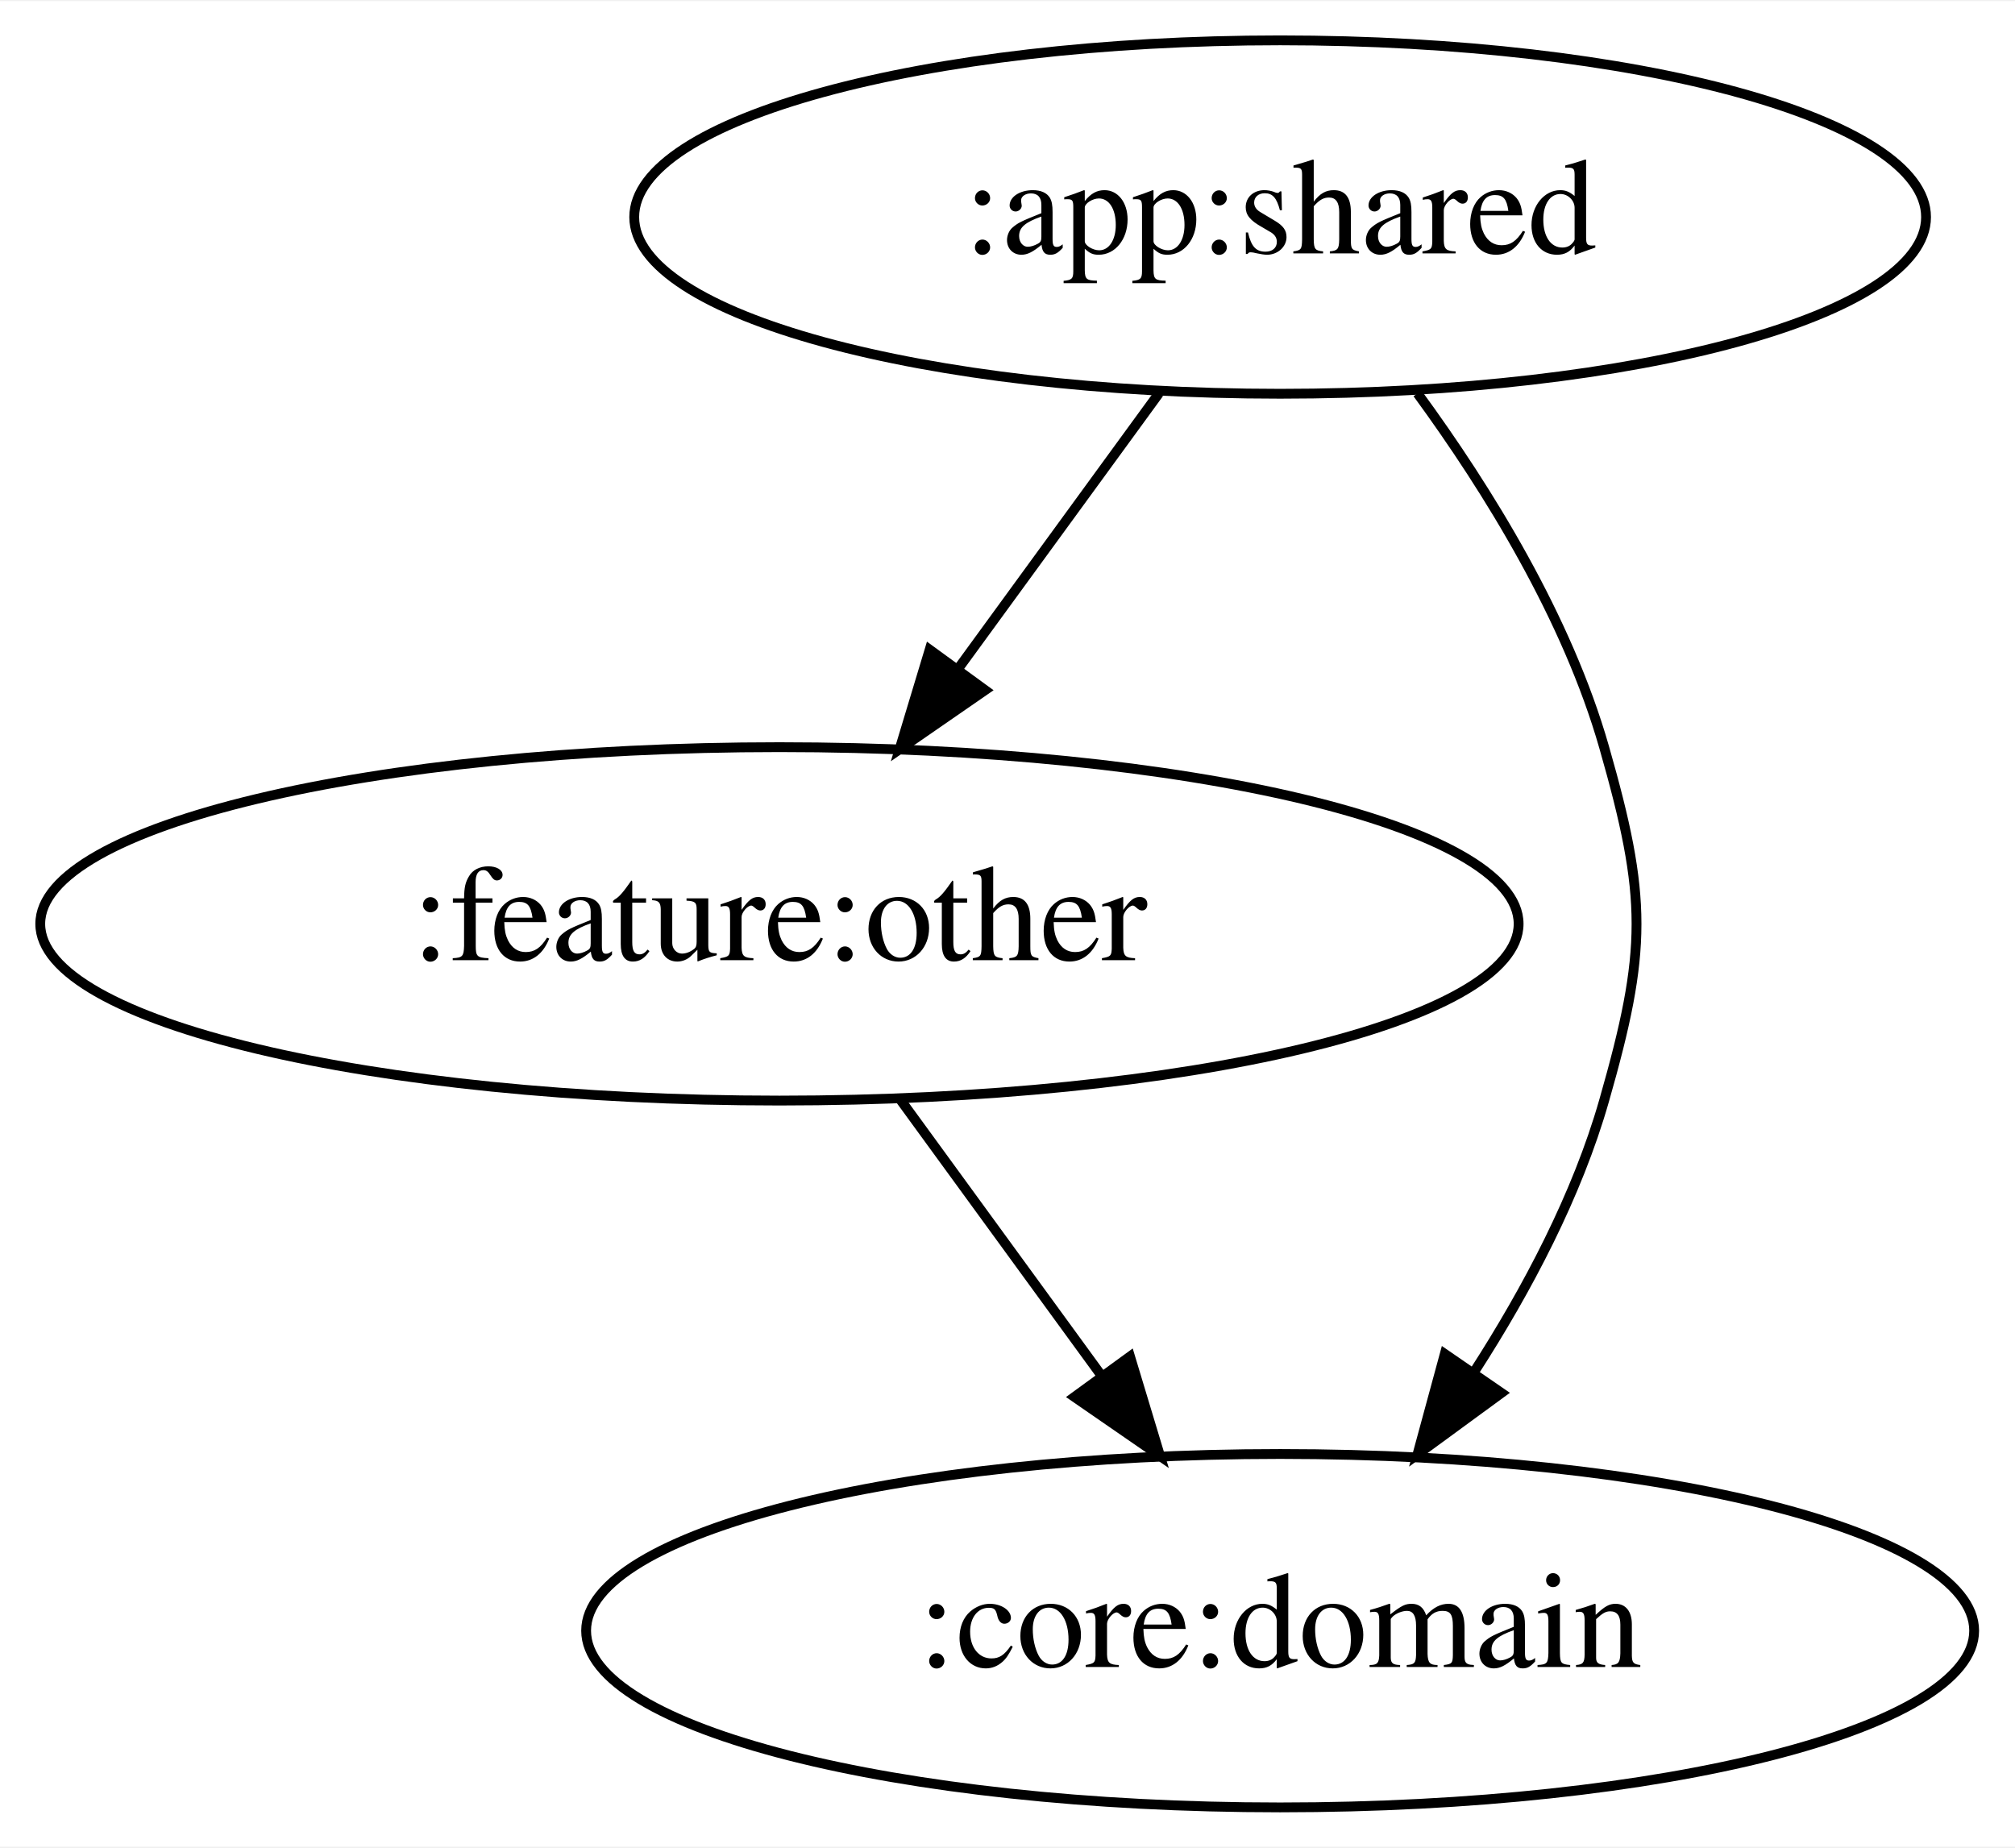
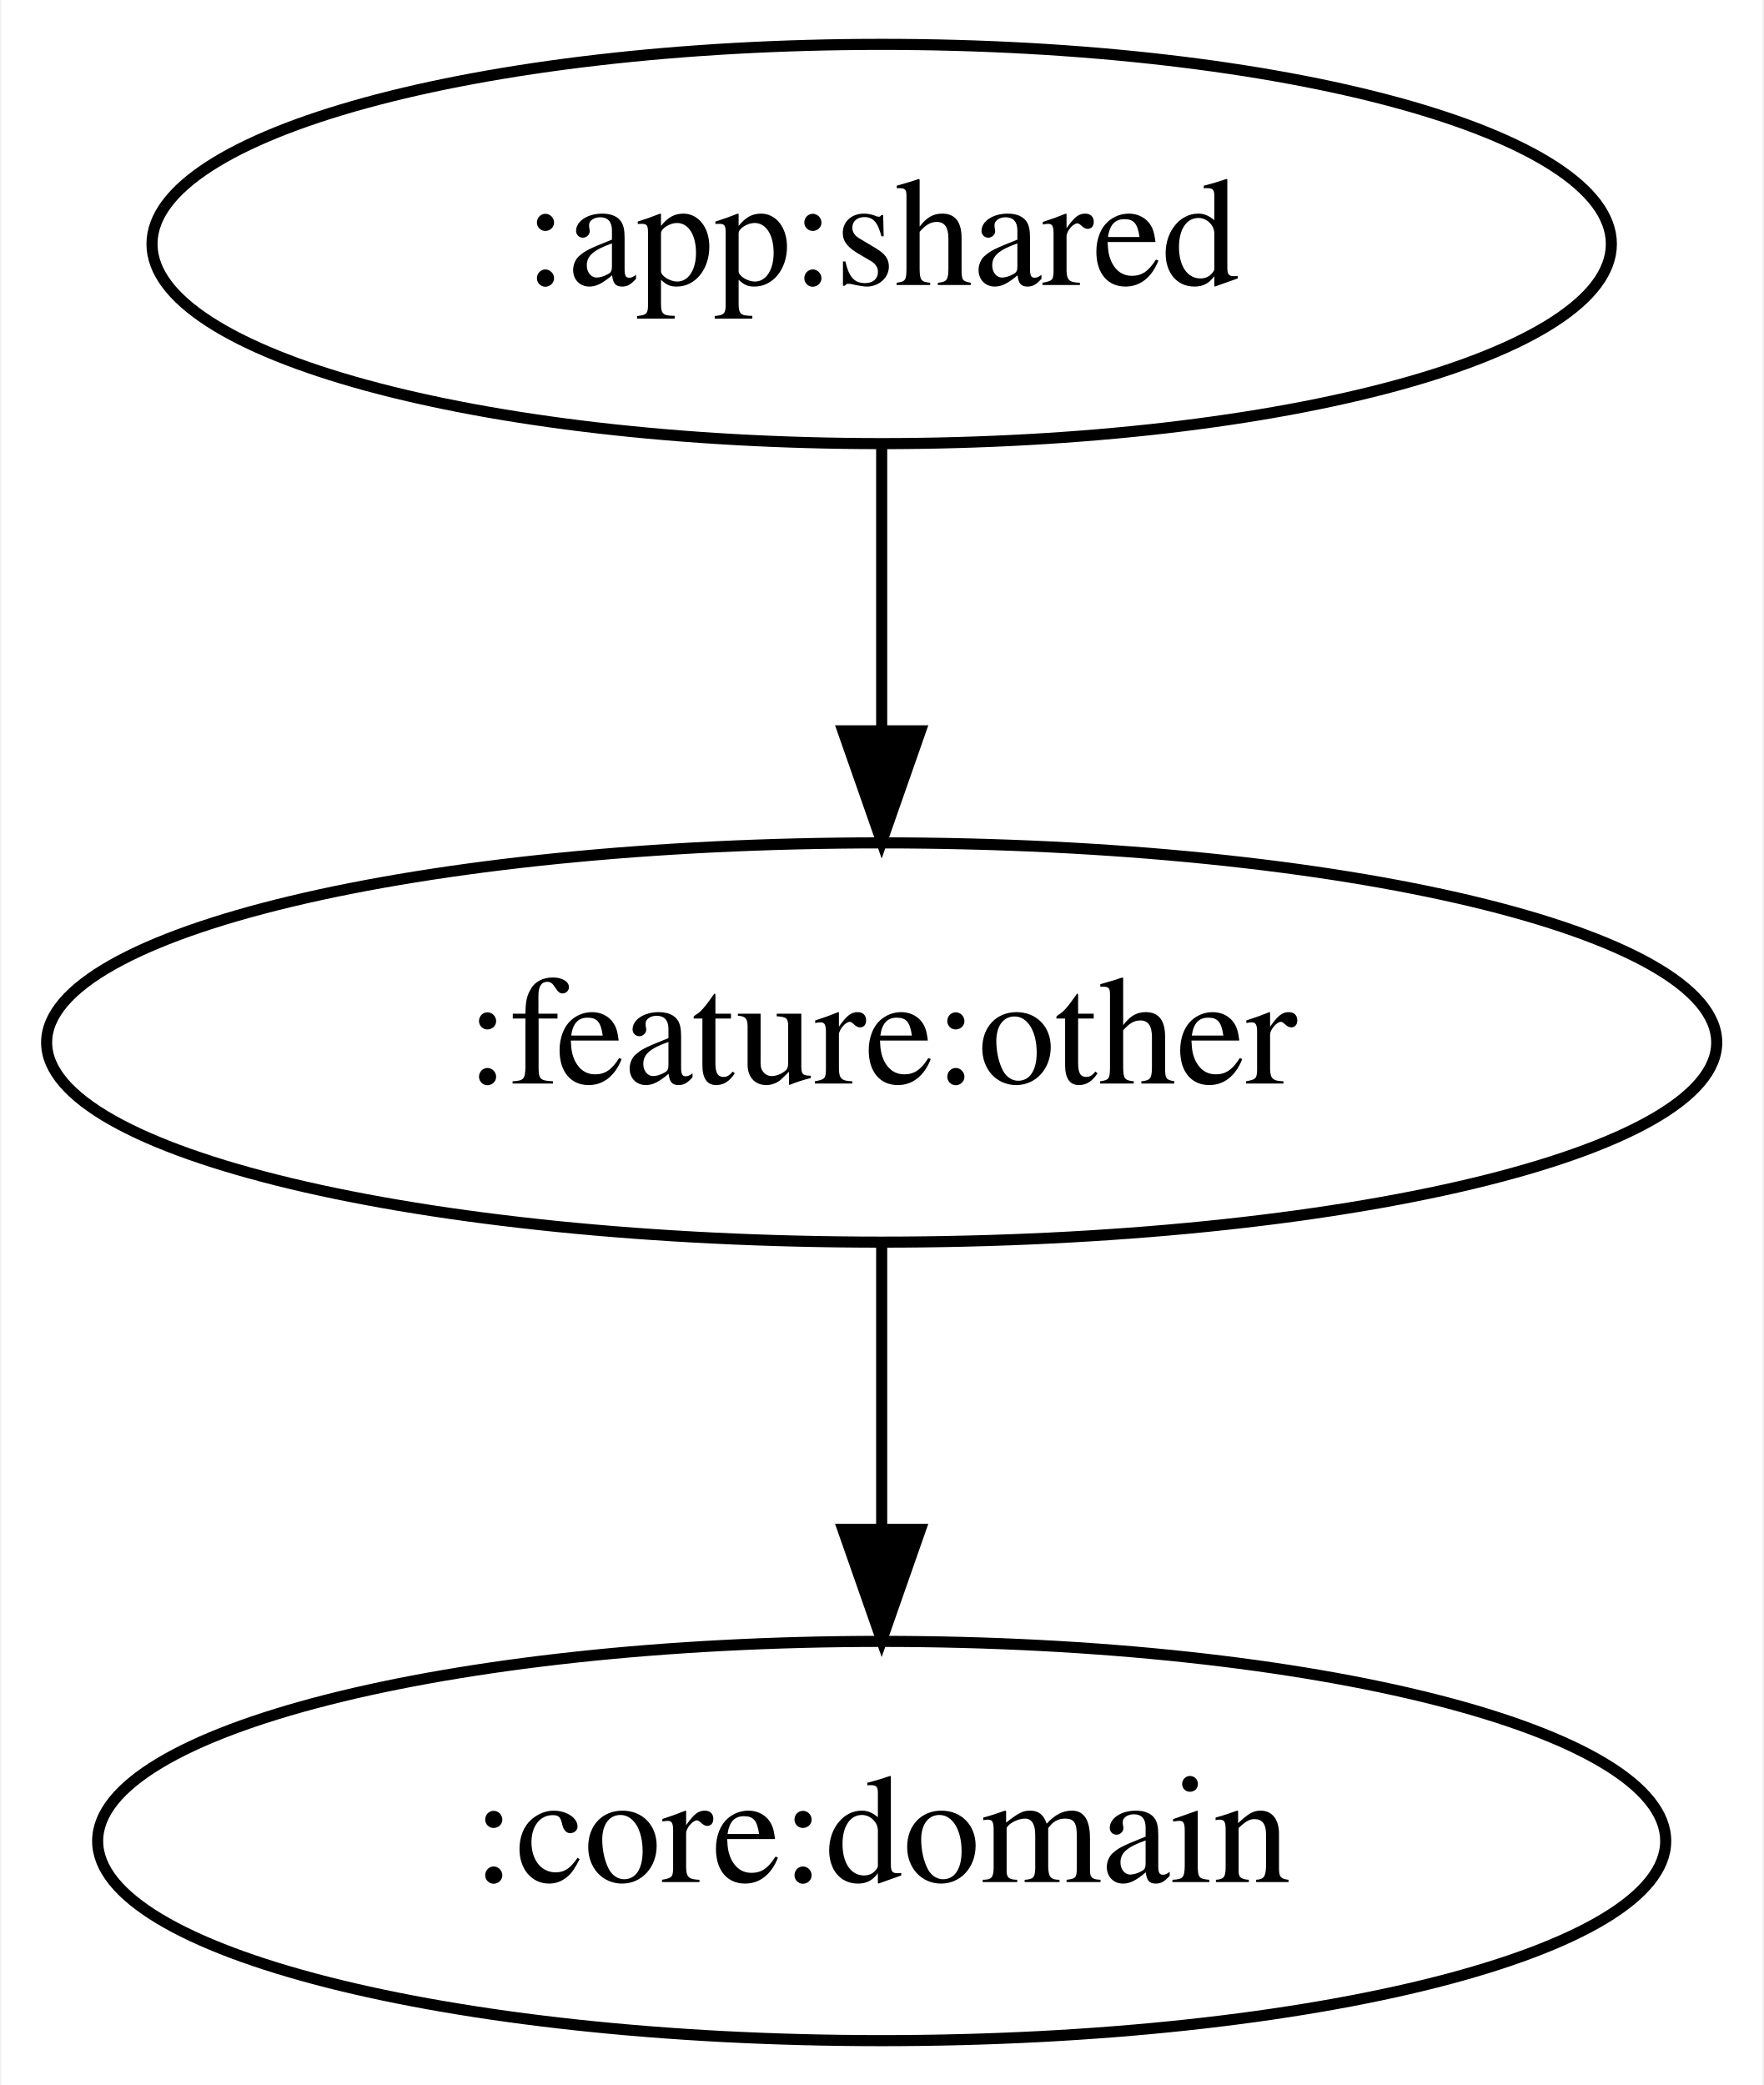
- <svg xmlns="http://www.w3.org/2000/svg" width="205pt" height="188pt" viewBox="0.00 0.00 205.24 188.00">
+ <svg xmlns="http://www.w3.org/2000/svg" width="159pt" height="188pt" viewBox="0.00 0.00 158.79 188.00">
  <g id="graph0" class="graph" transform="scale(1 1) rotate(0) translate(4 184)">
-     <polygon fill="white" stroke="transparent" points="-4,4 -4,-184 201.24,-184 201.24,4 -4,4" />
+     <polygon fill="white" stroke="transparent" points="-4,4 -4,-184 154.79,-184 154.79,4 -4,4" />
    <g id="node1" class="node">
-       <ellipse fill="none" stroke="black" cx="126.39" cy="-162" rx="65.79" ry="18" />
-       <text text-anchor="middle" x="126.39" y="-158.3" font-family="Times,serif" font-size="14.00">:app:shared</text>
+       <ellipse fill="none" stroke="black" cx="75.39" cy="-162" rx="65.79" ry="18" />
+       <text text-anchor="middle" x="75.39" y="-158.3" font-family="Times,serif" font-size="14.00">:app:shared</text>
    </g>
    <g id="node2" class="node">
      <ellipse fill="none" stroke="black" cx="75.39" cy="-90" rx="75.29" ry="18" />
      <text text-anchor="middle" x="75.39" y="-86.3" font-family="Times,serif" font-size="14.00">:feature:other</text>
    </g>
    <g id="edge1" class="edge">
-       <path fill="none" stroke="black" d="M114.05,-144.05C107.91,-135.63 100.37,-125.28 93.58,-115.97" />
-       <polygon fill="black" stroke="black" points="96.34,-113.81 87.63,-107.79 90.69,-117.93 96.34,-113.81" />
+       <path fill="none" stroke="black" d="M75.39,-143.7C75.39,-135.98 75.39,-126.71 75.39,-118.11" />
+       <polygon fill="black" stroke="black" points="78.89,-118.1 75.39,-108.1 71.89,-118.1 78.89,-118.1" />
    </g>
    <g id="node3" class="node">
-       <ellipse fill="none" stroke="black" cx="126.39" cy="-18" rx="70.69" ry="18" />
-       <text text-anchor="middle" x="126.39" y="-14.3" font-family="Times,serif" font-size="14.00">:core:domain</text>
+       <ellipse fill="none" stroke="black" cx="75.39" cy="-18" rx="70.69" ry="18" />
+       <text text-anchor="middle" x="75.39" y="-14.3" font-family="Times,serif" font-size="14.00">:core:domain</text>
    </g>
    <g id="edge2" class="edge">
-       <path fill="none" stroke="black" d="M140.38,-144.04C147.59,-134.18 155.64,-121.13 159.39,-108 163.79,-92.62 163.79,-87.38 159.39,-72 156.64,-62.36 151.56,-52.76 146.2,-44.44" />
-       <polygon fill="black" stroke="black" points="148.93,-42.22 140.38,-35.96 143.16,-46.19 148.93,-42.22" />
-     </g>
-     <g id="edge3" class="edge">
-       <path fill="none" stroke="black" d="M87.74,-72.05C93.88,-63.63 101.42,-53.28 108.2,-43.97" />
-       <polygon fill="black" stroke="black" points="111.1,-45.93 114.16,-35.79 105.44,-41.81 111.1,-45.93" />
+       <path fill="none" stroke="black" d="M75.39,-71.7C75.39,-63.98 75.39,-54.71 75.39,-46.11" />
+       <polygon fill="black" stroke="black" points="78.89,-46.1 75.39,-36.1 71.89,-46.1 78.89,-46.1" />
    </g>
  </g>
</svg>
